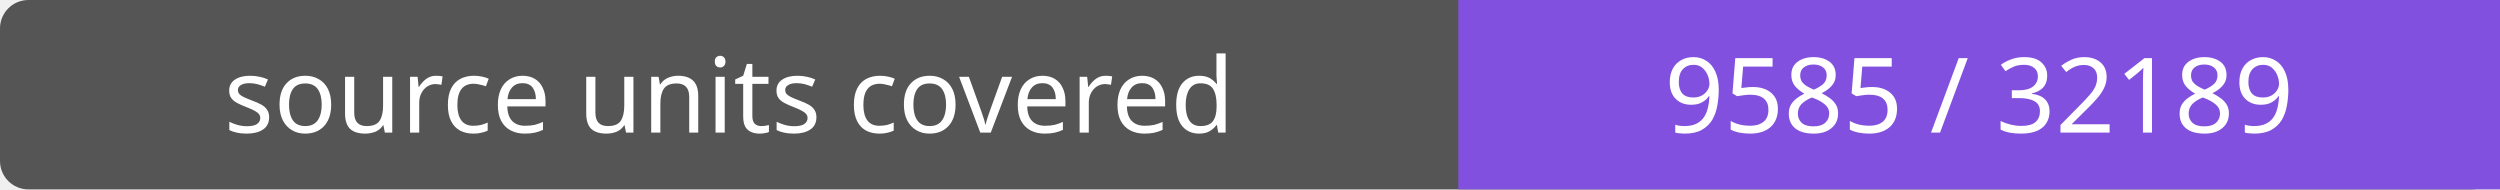
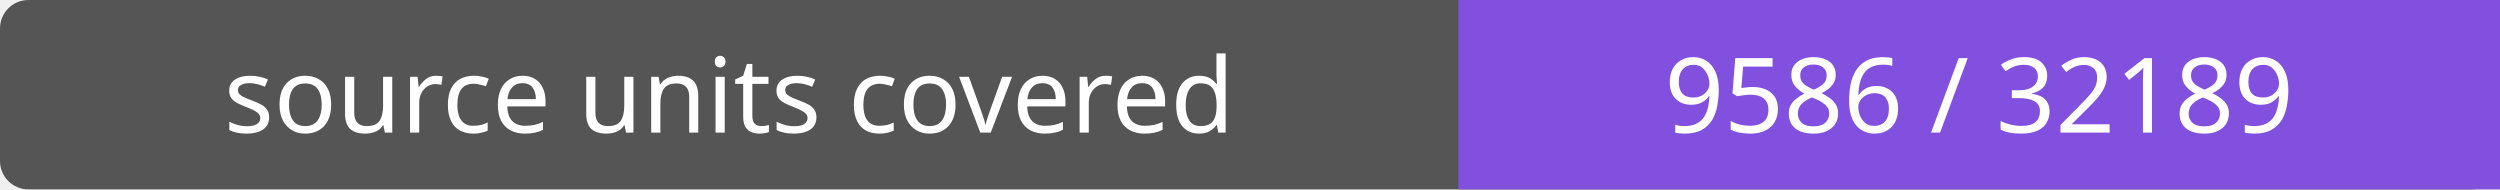
- <svg xmlns="http://www.w3.org/2000/svg" width="264" height="20" role="img" aria-label="source units covered: 9585 / 32189">
+ <svg xmlns="http://www.w3.org/2000/svg" width="264" height="20" role="img" aria-label="source units covered: 9586 / 32189">
  <rect width="264" height="20" rx="3" fill="#555" />
  <path fill="#8250df" d="M154 0h110v20H154z" />
  <g fill="#fff" text-anchor="middle" font-family="Verdana,sans-serif" font-size="11">
    <text x="77.0" y="14">source units covered</text>
-     <text x="209.0" y="14">9585 / 32189</text>
+     <text x="209.0" y="14">9586 / 32189</text>
  </g>
</svg>
